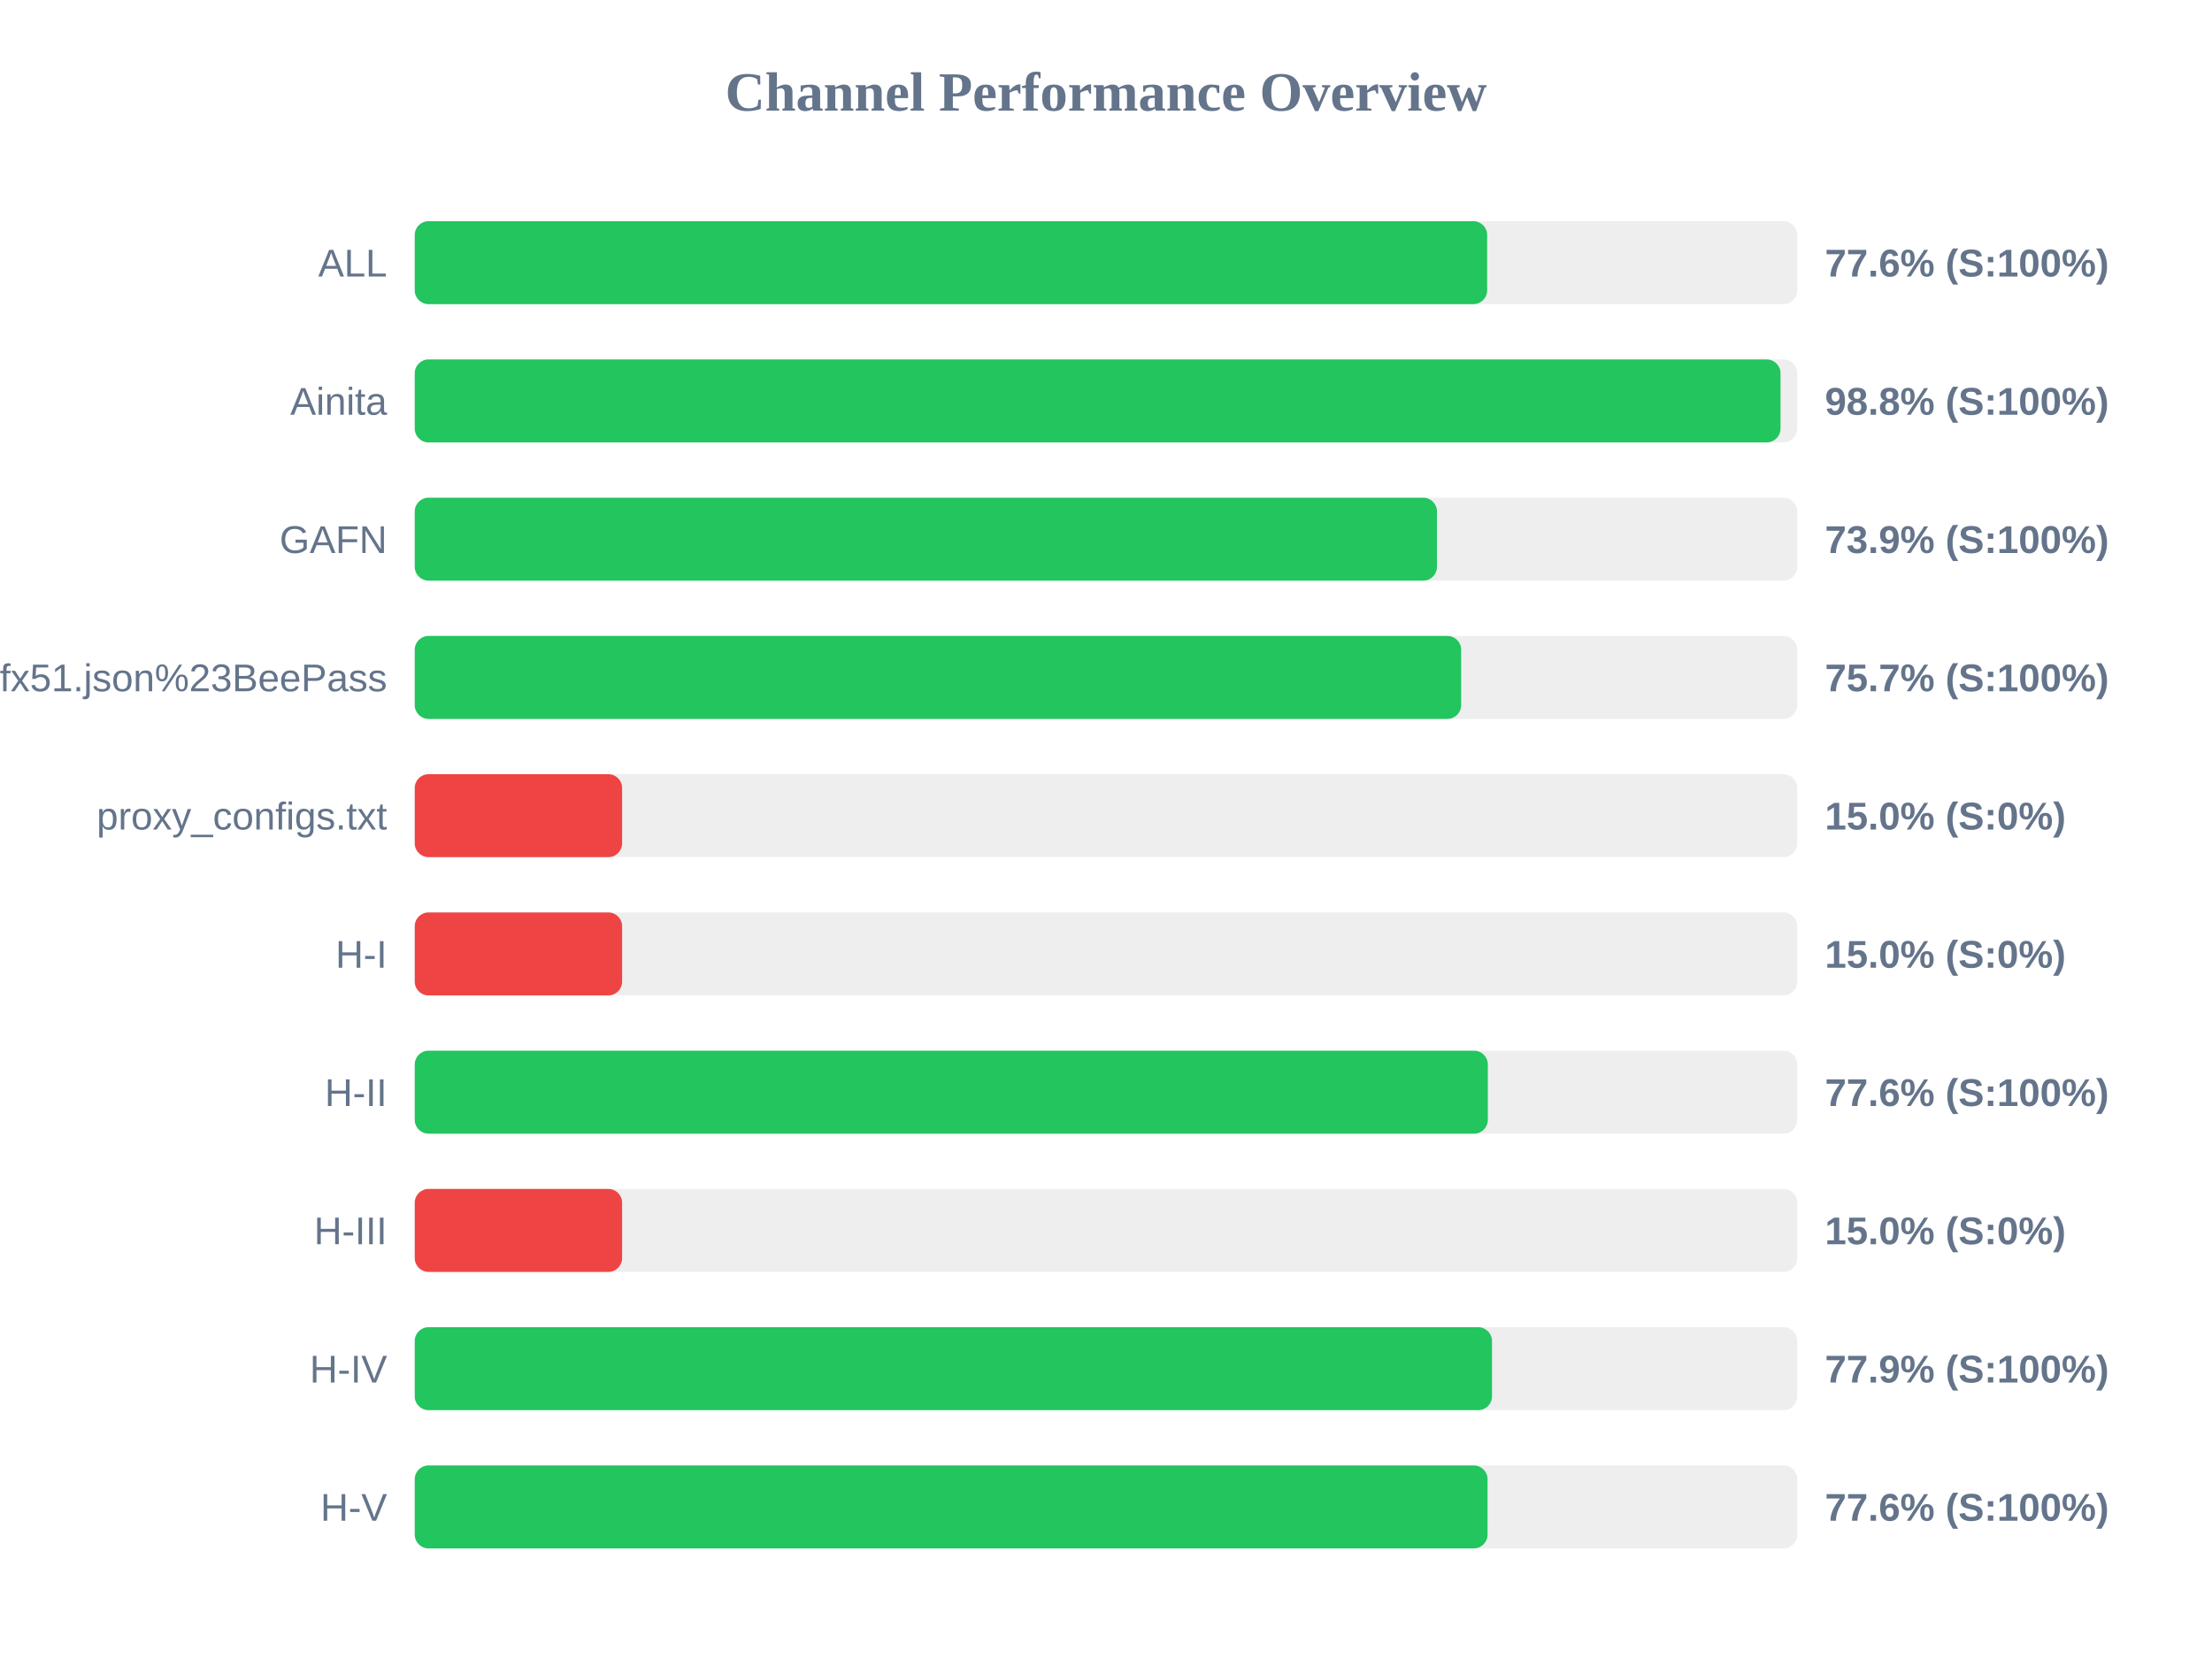
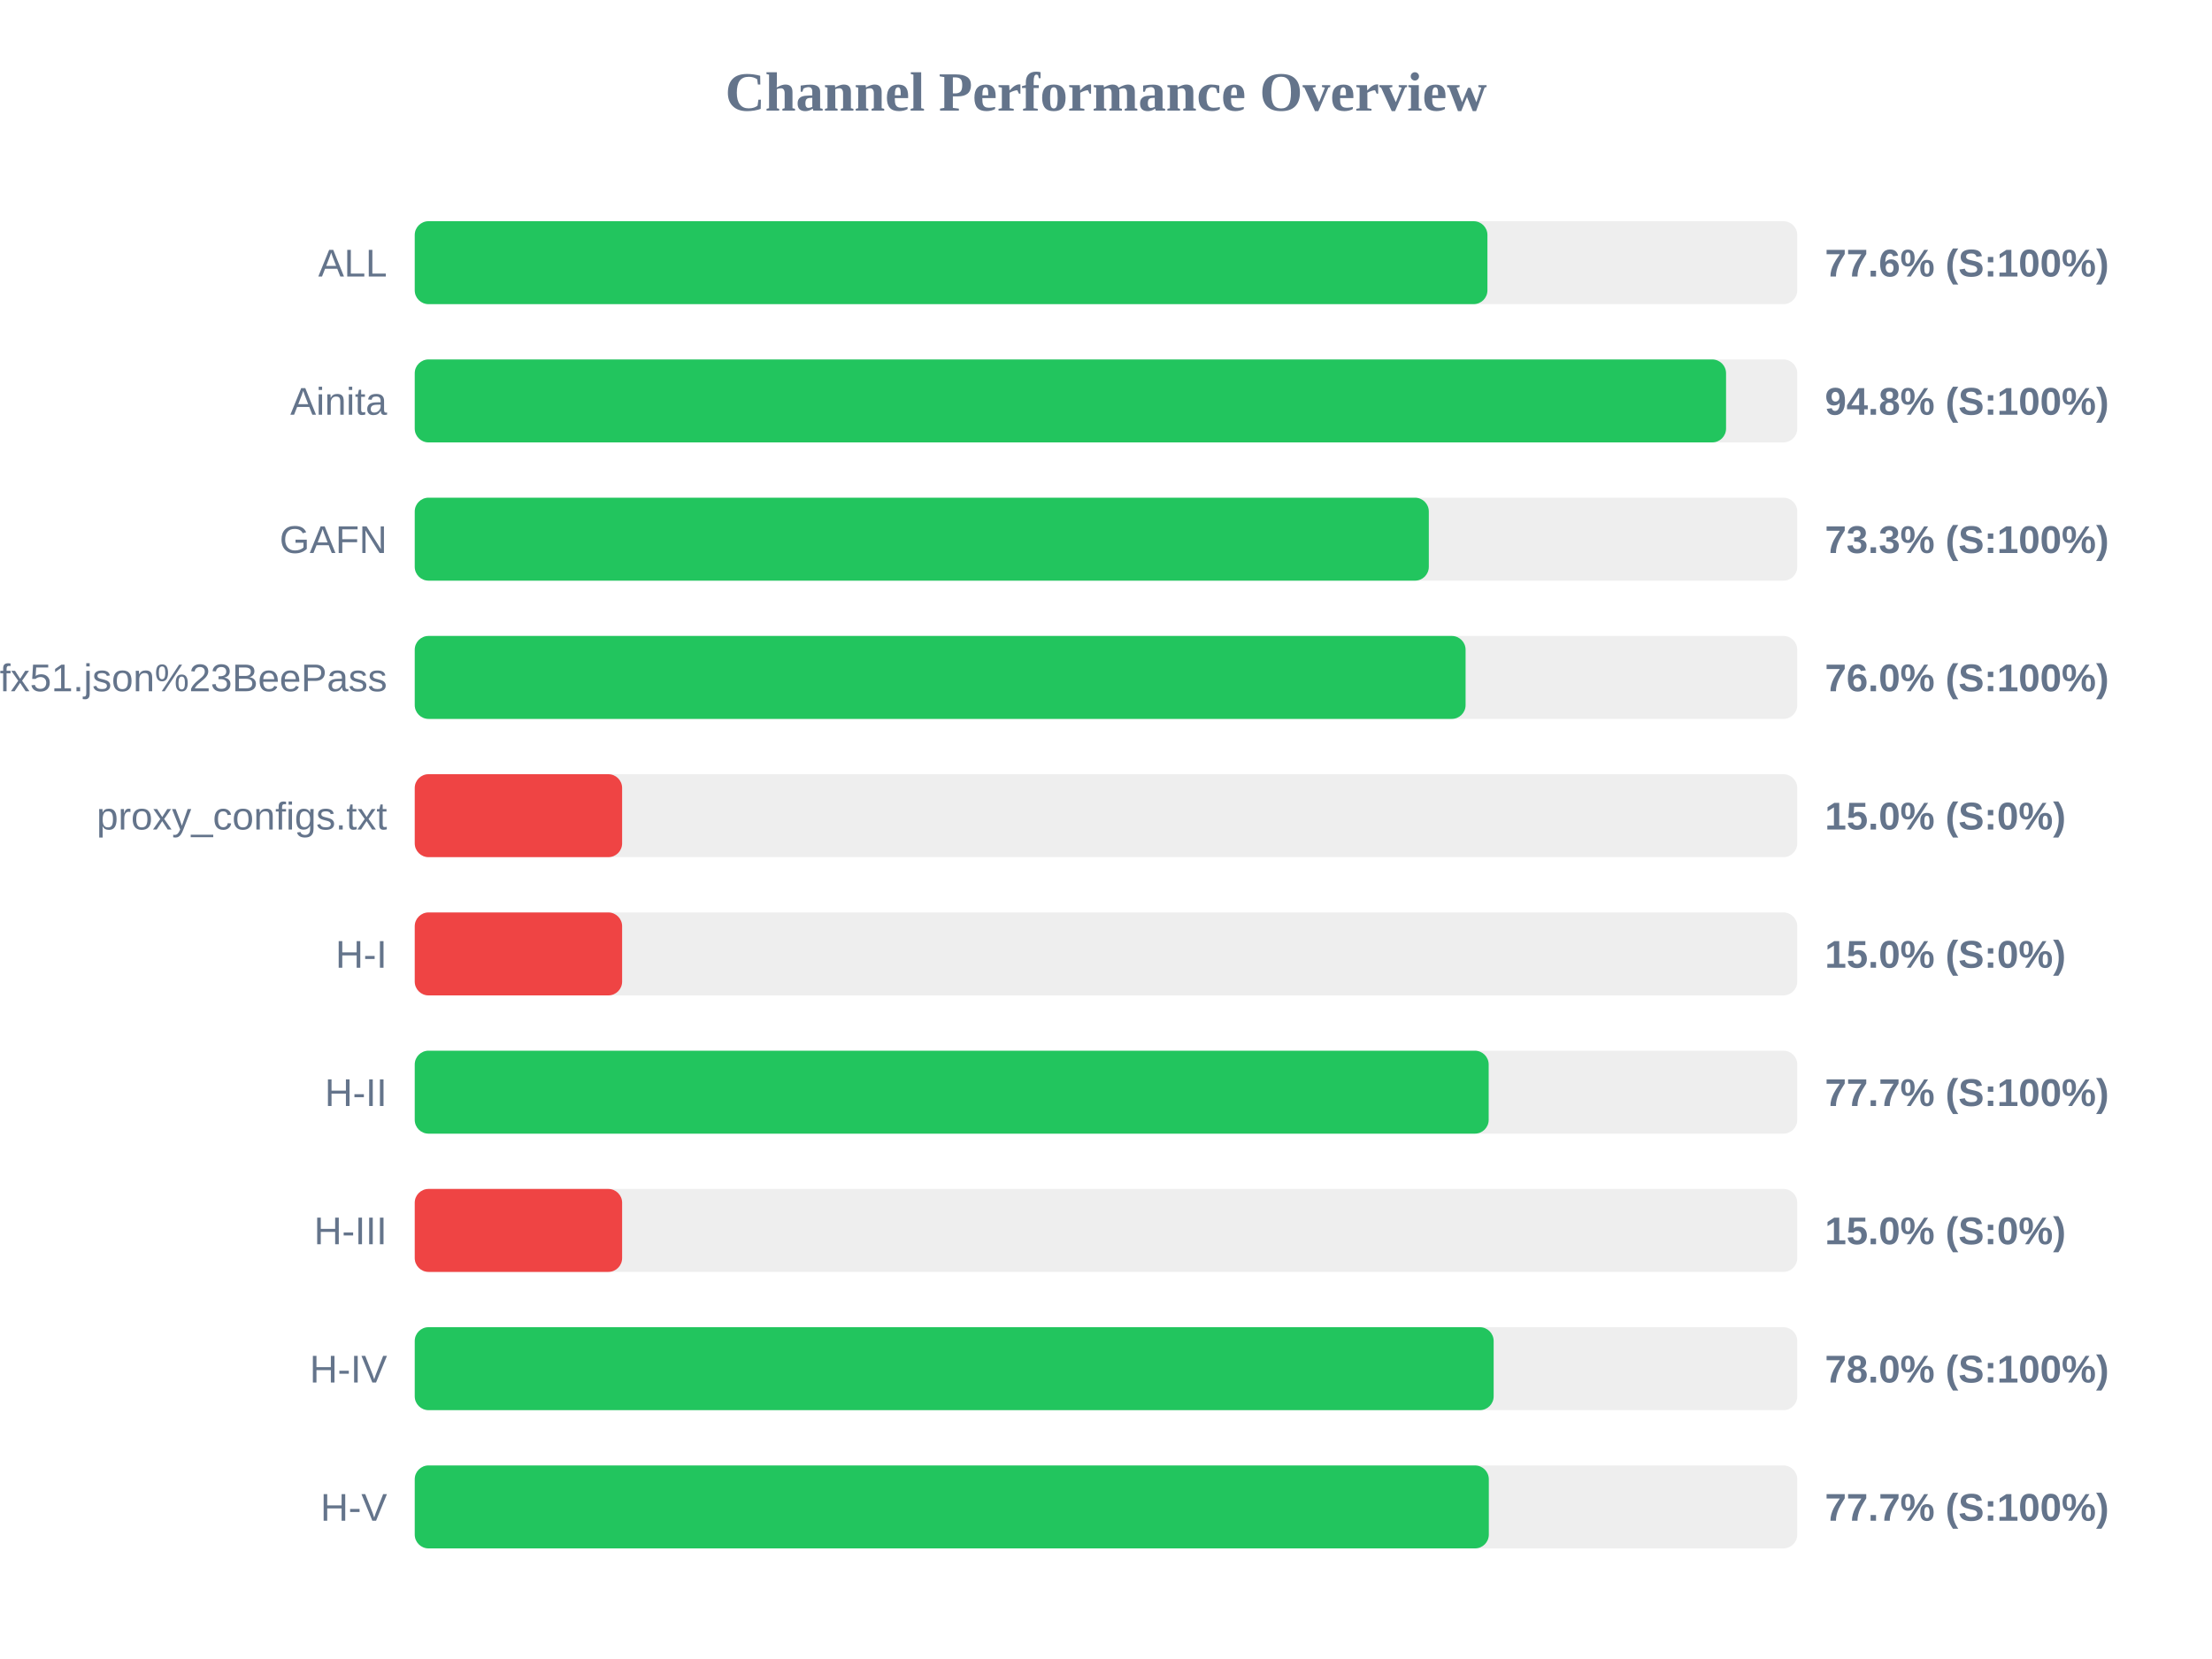
<svg xmlns="http://www.w3.org/2000/svg" width="800" height="600" version="1.1">
  <style>
        .row { font: 14px Arial; fill: #64748b; }
        .score { font: bold 14px Arial; fill: #64748b; }
    </style>
  <text x="400" y="40" text-anchor="middle" font-size="20px" font-weight="bold" fill="#64748b">Channel Performance Overview</text>
  <rect x="150" y="80" width="500" height="30" fill="#eee" rx="5" />
-   <rect x="150" y="80" width="387.85" height="30" fill="#22c55e" rx="5" />
+   <rect x="150" y="80" width="387.95" height="30" fill="#22c55e" rx="5" />
  <text x="140" y="100" text-anchor="end" class="row">ALL</text>
  <text x="660" y="100" text-anchor="start" class="score">77.6% (S:100%)</text>
  <rect x="150" y="130" width="500" height="30" fill="#eee" rx="5" />
-   <rect x="150" y="130" width="493.95" height="30" fill="#22c55e" rx="5" />
+   <rect x="150" y="130" width="474.25" height="30" fill="#22c55e" rx="5" />
  <text x="140" y="150" text-anchor="end" class="row">Ainita</text>
-   <text x="660" y="150" text-anchor="start" class="score">98.8% (S:100%)</text>
+   <text x="660" y="150" text-anchor="start" class="score">94.8% (S:100%)</text>
  <rect x="150" y="180" width="500" height="30" fill="#eee" rx="5" />
-   <rect x="150" y="180" width="369.7" height="30" fill="#22c55e" rx="5" />
+   <rect x="150" y="180" width="366.75" height="30" fill="#22c55e" rx="5" />
  <text x="140" y="200" text-anchor="end" class="row">GAFN</text>
-   <text x="660" y="200" text-anchor="start" class="score">73.9% (S:100%)</text>
+   <text x="660" y="200" text-anchor="start" class="score">73.3% (S:100%)</text>
  <rect x="150" y="230" width="500" height="30" fill="#eee" rx="5" />
-   <rect x="150" y="230" width="378.45" height="30" fill="#22c55e" rx="5" />
+   <rect x="150" y="230" width="380.05" height="30" fill="#22c55e" rx="5" />
  <text x="140" y="250" text-anchor="end" class="row">sub?s=ssconf%3A%2F%2Fs3.amazonaws.com%2Fbeedynconprd%2Fzf38bv6oxi1nv3wfkpmxyfl8yj5fargza3foantoalu16vznl0ckxx7bgf1ufx51.json%23BeePass</text>
-   <text x="660" y="250" text-anchor="start" class="score">75.7% (S:100%)</text>
+   <text x="660" y="250" text-anchor="start" class="score">76.0% (S:100%)</text>
  <rect x="150" y="280" width="500" height="30" fill="#eee" rx="5" />
  <rect x="150" y="280" width="75.0" height="30" fill="#ef4444" rx="5" />
  <text x="140" y="300" text-anchor="end" class="row">proxy_configs.txt</text>
  <text x="660" y="300" text-anchor="start" class="score">15.0% (S:0%)</text>
  <rect x="150" y="330" width="500" height="30" fill="#eee" rx="5" />
  <rect x="150" y="330" width="75.0" height="30" fill="#ef4444" rx="5" />
  <text x="140" y="350" text-anchor="end" class="row">H-I</text>
  <text x="660" y="350" text-anchor="start" class="score">15.0% (S:0%)</text>
  <rect x="150" y="380" width="500" height="30" fill="#eee" rx="5" />
-   <rect x="150" y="380" width="388.1" height="30" fill="#22c55e" rx="5" />
+   <rect x="150" y="380" width="388.4" height="30" fill="#22c55e" rx="5" />
  <text x="140" y="400" text-anchor="end" class="row">H-II</text>
-   <text x="660" y="400" text-anchor="start" class="score">77.6% (S:100%)</text>
+   <text x="660" y="400" text-anchor="start" class="score">77.7% (S:100%)</text>
  <rect x="150" y="430" width="500" height="30" fill="#eee" rx="5" />
  <rect x="150" y="430" width="75.0" height="30" fill="#ef4444" rx="5" />
  <text x="140" y="450" text-anchor="end" class="row">H-III</text>
  <text x="660" y="450" text-anchor="start" class="score">15.0% (S:0%)</text>
  <rect x="150" y="480" width="500" height="30" fill="#eee" rx="5" />
-   <rect x="150" y="480" width="389.6" height="30" fill="#22c55e" rx="5" />
+   <rect x="150" y="480" width="390.2" height="30" fill="#22c55e" rx="5" />
  <text x="140" y="500" text-anchor="end" class="row">H-IV</text>
-   <text x="660" y="500" text-anchor="start" class="score">77.9% (S:100%)</text>
+   <text x="660" y="500" text-anchor="start" class="score">78.0% (S:100%)</text>
  <rect x="150" y="530" width="500" height="30" fill="#eee" rx="5" />
-   <rect x="150" y="530" width="388.0" height="30" fill="#22c55e" rx="5" />
+   <rect x="150" y="530" width="388.45" height="30" fill="#22c55e" rx="5" />
  <text x="140" y="550" text-anchor="end" class="row">H-V</text>
-   <text x="660" y="550" text-anchor="start" class="score">77.6% (S:100%)</text>
+   <text x="660" y="550" text-anchor="start" class="score">77.7% (S:100%)</text>
</svg>
